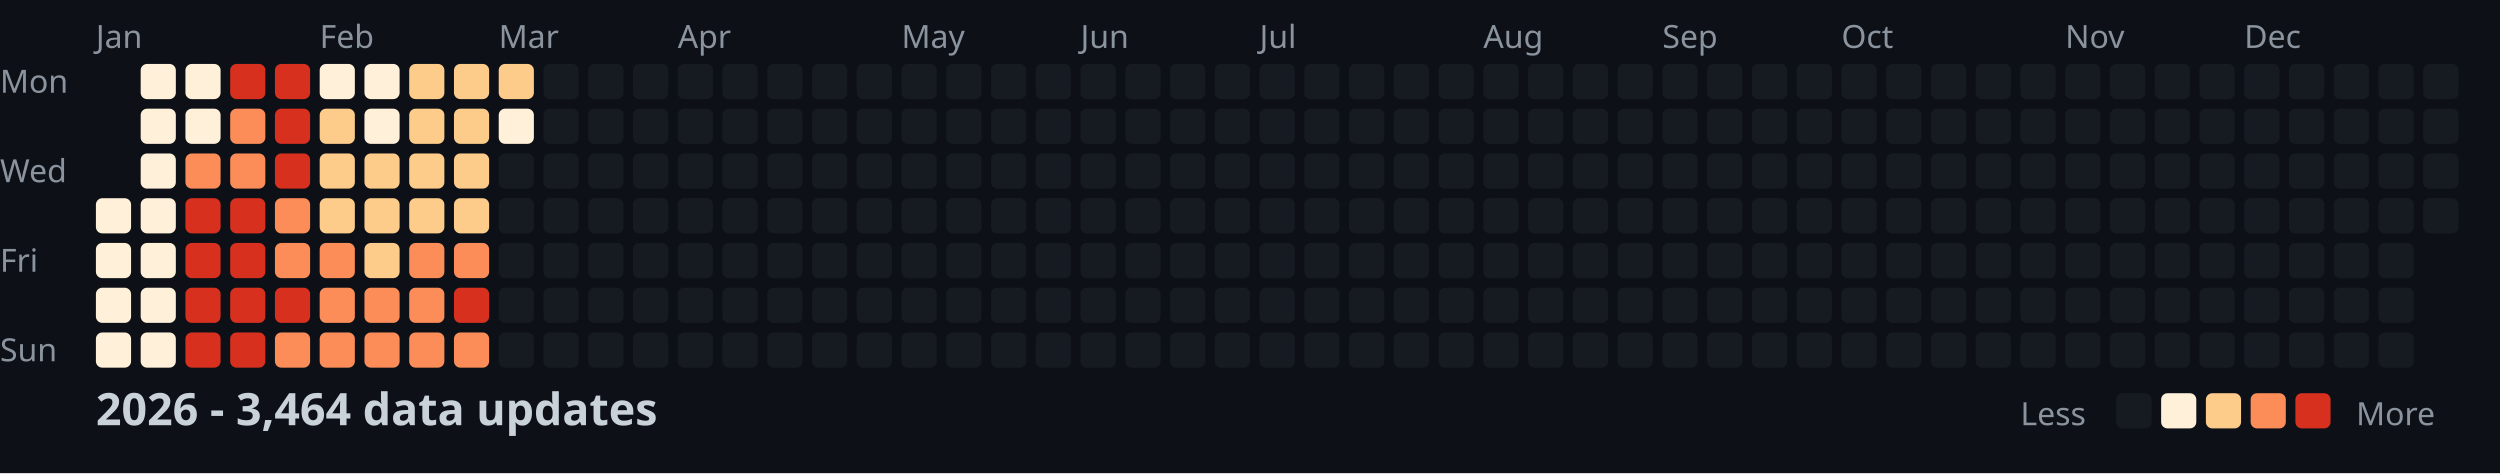
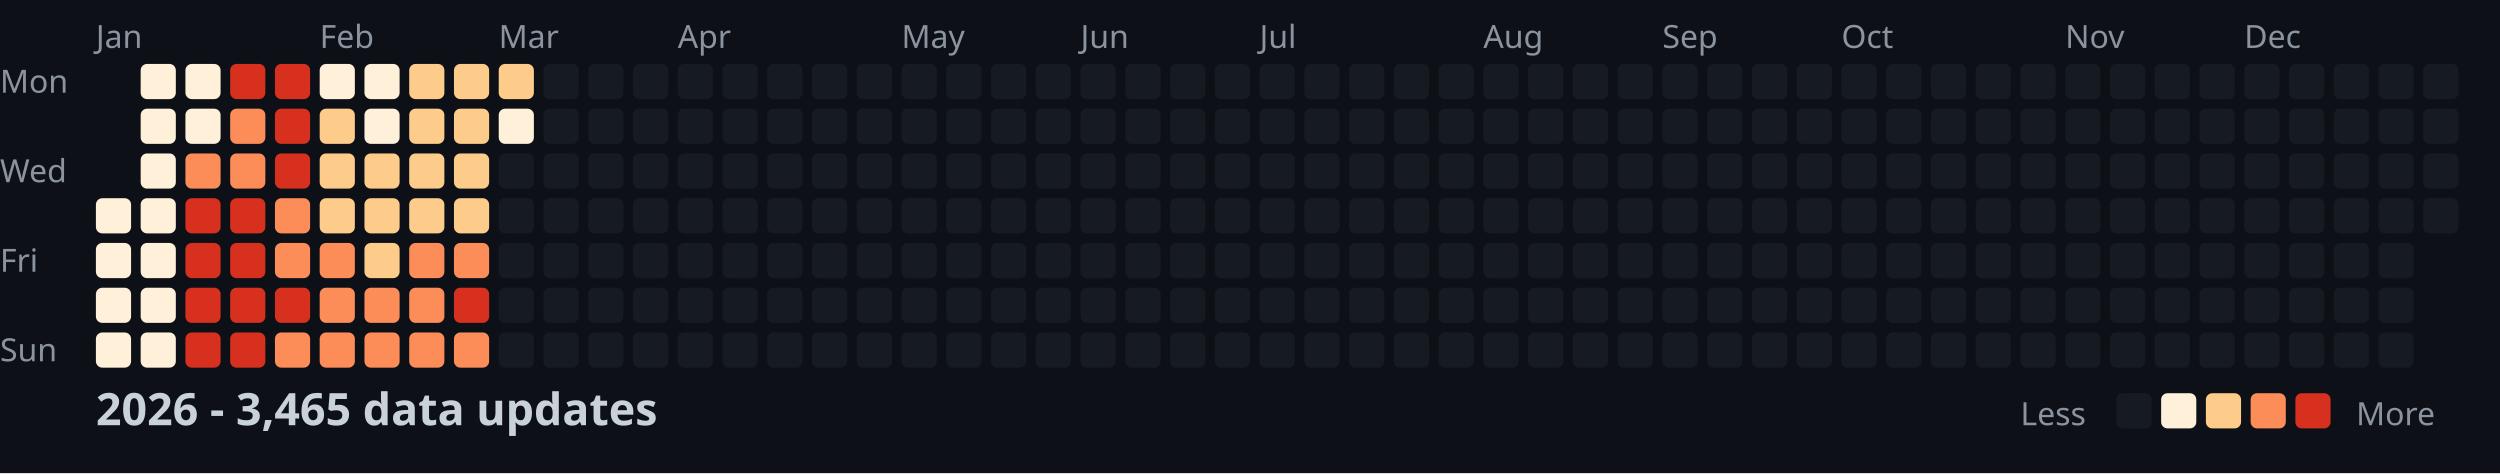
<svg xmlns="http://www.w3.org/2000/svg" width="782" height="148">
  <style>
    .month { font: 10px sans-serif; fill: #8b949e; }
    .day { font: 10px sans-serif; fill: #8b949e; }
    .title { font: bold 14px sans-serif; fill: #c9d1d9; }
    .legend { font: 10px sans-serif; fill: #8b949e; }
  </style>
  <rect width="100%" height="100%" fill="#0d1117" />
  <text x="0" y="29" class="day">Mon</text>
  <text x="0" y="57" class="day">Wed</text>
  <text x="0" y="85" class="day">Fri</text>
  <text x="0" y="113" class="day">Sun</text>
  <text x="30" y="15" class="month">Jan</text>
  <text x="100" y="15" class="month">Feb</text>
  <text x="156" y="15" class="month">Mar</text>
  <text x="212" y="15" class="month">Apr</text>
  <text x="282" y="15" class="month">May</text>
  <text x="338" y="15" class="month">Jun</text>
  <text x="394" y="15" class="month">Jul</text>
  <text x="464" y="15" class="month">Aug</text>
  <text x="520" y="15" class="month">Sep</text>
  <text x="576" y="15" class="month">Oct</text>
  <text x="646" y="15" class="month">Nov</text>
  <text x="702" y="15" class="month">Dec</text>
  <rect x="30" y="62" width="11" height="11" fill="#fef0d9" rx="2" />
  <rect x="30" y="76" width="11" height="11" fill="#fef0d9" rx="2" />
  <rect x="30" y="90" width="11" height="11" fill="#fef0d9" rx="2" />
  <rect x="30" y="104" width="11" height="11" fill="#fef0d9" rx="2" />
  <rect x="44" y="20" width="11" height="11" fill="#fef0d9" rx="2" />
  <rect x="44" y="34" width="11" height="11" fill="#fef0d9" rx="2" />
  <rect x="44" y="48" width="11" height="11" fill="#fef0d9" rx="2" />
  <rect x="44" y="62" width="11" height="11" fill="#fef0d9" rx="2" />
  <rect x="44" y="76" width="11" height="11" fill="#fef0d9" rx="2" />
  <rect x="44" y="90" width="11" height="11" fill="#fef0d9" rx="2" />
  <rect x="44" y="104" width="11" height="11" fill="#fef0d9" rx="2" />
  <rect x="58" y="20" width="11" height="11" fill="#fef0d9" rx="2" />
  <rect x="58" y="34" width="11" height="11" fill="#fef0d9" rx="2" />
  <rect x="58" y="48" width="11" height="11" fill="#fc8d59" rx="2" />
  <rect x="58" y="62" width="11" height="11" fill="#d7301f" rx="2" />
  <rect x="58" y="76" width="11" height="11" fill="#d7301f" rx="2" />
  <rect x="58" y="90" width="11" height="11" fill="#d7301f" rx="2" />
  <rect x="58" y="104" width="11" height="11" fill="#d7301f" rx="2" />
  <rect x="72" y="20" width="11" height="11" fill="#d7301f" rx="2" />
  <rect x="72" y="34" width="11" height="11" fill="#fc8d59" rx="2" />
  <rect x="72" y="48" width="11" height="11" fill="#fc8d59" rx="2" />
  <rect x="72" y="62" width="11" height="11" fill="#d7301f" rx="2" />
  <rect x="72" y="76" width="11" height="11" fill="#d7301f" rx="2" />
  <rect x="72" y="90" width="11" height="11" fill="#d7301f" rx="2" />
  <rect x="72" y="104" width="11" height="11" fill="#d7301f" rx="2" />
  <rect x="86" y="20" width="11" height="11" fill="#d7301f" rx="2" />
  <rect x="86" y="34" width="11" height="11" fill="#d7301f" rx="2" />
  <rect x="86" y="48" width="11" height="11" fill="#d7301f" rx="2" />
  <rect x="86" y="62" width="11" height="11" fill="#fc8d59" rx="2" />
  <rect x="86" y="76" width="11" height="11" fill="#fc8d59" rx="2" />
  <rect x="86" y="90" width="11" height="11" fill="#d7301f" rx="2" />
  <rect x="86" y="104" width="11" height="11" fill="#fc8d59" rx="2" />
  <rect x="100" y="20" width="11" height="11" fill="#fef0d9" rx="2" />
  <rect x="100" y="34" width="11" height="11" fill="#fdcc8a" rx="2" />
  <rect x="100" y="48" width="11" height="11" fill="#fdcc8a" rx="2" />
  <rect x="100" y="62" width="11" height="11" fill="#fdcc8a" rx="2" />
  <rect x="100" y="76" width="11" height="11" fill="#fc8d59" rx="2" />
  <rect x="100" y="90" width="11" height="11" fill="#fc8d59" rx="2" />
  <rect x="100" y="104" width="11" height="11" fill="#fc8d59" rx="2" />
  <rect x="114" y="20" width="11" height="11" fill="#fef0d9" rx="2" />
  <rect x="114" y="34" width="11" height="11" fill="#fef0d9" rx="2" />
  <rect x="114" y="48" width="11" height="11" fill="#fdcc8a" rx="2" />
  <rect x="114" y="62" width="11" height="11" fill="#fdcc8a" rx="2" />
  <rect x="114" y="76" width="11" height="11" fill="#fdcc8a" rx="2" />
  <rect x="114" y="90" width="11" height="11" fill="#fc8d59" rx="2" />
  <rect x="114" y="104" width="11" height="11" fill="#fc8d59" rx="2" />
  <rect x="128" y="20" width="11" height="11" fill="#fdcc8a" rx="2" />
  <rect x="128" y="34" width="11" height="11" fill="#fdcc8a" rx="2" />
  <rect x="128" y="48" width="11" height="11" fill="#fdcc8a" rx="2" />
  <rect x="128" y="62" width="11" height="11" fill="#fdcc8a" rx="2" />
  <rect x="128" y="76" width="11" height="11" fill="#fc8d59" rx="2" />
  <rect x="128" y="90" width="11" height="11" fill="#fc8d59" rx="2" />
  <rect x="128" y="104" width="11" height="11" fill="#fc8d59" rx="2" />
  <rect x="142" y="20" width="11" height="11" fill="#fdcc8a" rx="2" />
  <rect x="142" y="34" width="11" height="11" fill="#fdcc8a" rx="2" />
  <rect x="142" y="48" width="11" height="11" fill="#fdcc8a" rx="2" />
  <rect x="142" y="62" width="11" height="11" fill="#fdcc8a" rx="2" />
  <rect x="142" y="76" width="11" height="11" fill="#fc8d59" rx="2" />
  <rect x="142" y="90" width="11" height="11" fill="#d7301f" rx="2" />
  <rect x="142" y="104" width="11" height="11" fill="#fc8d59" rx="2" />
  <rect x="156" y="20" width="11" height="11" fill="#fdcc8a" rx="2" />
  <rect x="156" y="34" width="11" height="11" fill="#fef0d9" rx="2" />
  <rect x="156" y="48" width="11" height="11" fill="#161b22" rx="2" />
  <rect x="156" y="62" width="11" height="11" fill="#161b22" rx="2" />
  <rect x="156" y="76" width="11" height="11" fill="#161b22" rx="2" />
  <rect x="156" y="90" width="11" height="11" fill="#161b22" rx="2" />
  <rect x="156" y="104" width="11" height="11" fill="#161b22" rx="2" />
  <rect x="170" y="20" width="11" height="11" fill="#161b22" rx="2" />
  <rect x="170" y="34" width="11" height="11" fill="#161b22" rx="2" />
  <rect x="170" y="48" width="11" height="11" fill="#161b22" rx="2" />
  <rect x="170" y="62" width="11" height="11" fill="#161b22" rx="2" />
  <rect x="170" y="76" width="11" height="11" fill="#161b22" rx="2" />
  <rect x="170" y="90" width="11" height="11" fill="#161b22" rx="2" />
  <rect x="170" y="104" width="11" height="11" fill="#161b22" rx="2" />
  <rect x="184" y="20" width="11" height="11" fill="#161b22" rx="2" />
  <rect x="184" y="34" width="11" height="11" fill="#161b22" rx="2" />
  <rect x="184" y="48" width="11" height="11" fill="#161b22" rx="2" />
  <rect x="184" y="62" width="11" height="11" fill="#161b22" rx="2" />
  <rect x="184" y="76" width="11" height="11" fill="#161b22" rx="2" />
  <rect x="184" y="90" width="11" height="11" fill="#161b22" rx="2" />
  <rect x="184" y="104" width="11" height="11" fill="#161b22" rx="2" />
  <rect x="198" y="20" width="11" height="11" fill="#161b22" rx="2" />
  <rect x="198" y="34" width="11" height="11" fill="#161b22" rx="2" />
  <rect x="198" y="48" width="11" height="11" fill="#161b22" rx="2" />
  <rect x="198" y="62" width="11" height="11" fill="#161b22" rx="2" />
  <rect x="198" y="76" width="11" height="11" fill="#161b22" rx="2" />
  <rect x="198" y="90" width="11" height="11" fill="#161b22" rx="2" />
  <rect x="198" y="104" width="11" height="11" fill="#161b22" rx="2" />
  <rect x="212" y="20" width="11" height="11" fill="#161b22" rx="2" />
  <rect x="212" y="34" width="11" height="11" fill="#161b22" rx="2" />
  <rect x="212" y="48" width="11" height="11" fill="#161b22" rx="2" />
  <rect x="212" y="62" width="11" height="11" fill="#161b22" rx="2" />
  <rect x="212" y="76" width="11" height="11" fill="#161b22" rx="2" />
  <rect x="212" y="90" width="11" height="11" fill="#161b22" rx="2" />
  <rect x="212" y="104" width="11" height="11" fill="#161b22" rx="2" />
  <rect x="226" y="20" width="11" height="11" fill="#161b22" rx="2" />
  <rect x="226" y="34" width="11" height="11" fill="#161b22" rx="2" />
  <rect x="226" y="48" width="11" height="11" fill="#161b22" rx="2" />
  <rect x="226" y="62" width="11" height="11" fill="#161b22" rx="2" />
  <rect x="226" y="76" width="11" height="11" fill="#161b22" rx="2" />
  <rect x="226" y="90" width="11" height="11" fill="#161b22" rx="2" />
  <rect x="226" y="104" width="11" height="11" fill="#161b22" rx="2" />
  <rect x="240" y="20" width="11" height="11" fill="#161b22" rx="2" />
  <rect x="240" y="34" width="11" height="11" fill="#161b22" rx="2" />
  <rect x="240" y="48" width="11" height="11" fill="#161b22" rx="2" />
  <rect x="240" y="62" width="11" height="11" fill="#161b22" rx="2" />
  <rect x="240" y="76" width="11" height="11" fill="#161b22" rx="2" />
  <rect x="240" y="90" width="11" height="11" fill="#161b22" rx="2" />
  <rect x="240" y="104" width="11" height="11" fill="#161b22" rx="2" />
  <rect x="254" y="20" width="11" height="11" fill="#161b22" rx="2" />
  <rect x="254" y="34" width="11" height="11" fill="#161b22" rx="2" />
  <rect x="254" y="48" width="11" height="11" fill="#161b22" rx="2" />
  <rect x="254" y="62" width="11" height="11" fill="#161b22" rx="2" />
  <rect x="254" y="76" width="11" height="11" fill="#161b22" rx="2" />
  <rect x="254" y="90" width="11" height="11" fill="#161b22" rx="2" />
  <rect x="254" y="104" width="11" height="11" fill="#161b22" rx="2" />
  <rect x="268" y="20" width="11" height="11" fill="#161b22" rx="2" />
  <rect x="268" y="34" width="11" height="11" fill="#161b22" rx="2" />
  <rect x="268" y="48" width="11" height="11" fill="#161b22" rx="2" />
  <rect x="268" y="62" width="11" height="11" fill="#161b22" rx="2" />
  <rect x="268" y="76" width="11" height="11" fill="#161b22" rx="2" />
  <rect x="268" y="90" width="11" height="11" fill="#161b22" rx="2" />
  <rect x="268" y="104" width="11" height="11" fill="#161b22" rx="2" />
  <rect x="282" y="20" width="11" height="11" fill="#161b22" rx="2" />
  <rect x="282" y="34" width="11" height="11" fill="#161b22" rx="2" />
  <rect x="282" y="48" width="11" height="11" fill="#161b22" rx="2" />
  <rect x="282" y="62" width="11" height="11" fill="#161b22" rx="2" />
  <rect x="282" y="76" width="11" height="11" fill="#161b22" rx="2" />
  <rect x="282" y="90" width="11" height="11" fill="#161b22" rx="2" />
  <rect x="282" y="104" width="11" height="11" fill="#161b22" rx="2" />
  <rect x="296" y="20" width="11" height="11" fill="#161b22" rx="2" />
  <rect x="296" y="34" width="11" height="11" fill="#161b22" rx="2" />
  <rect x="296" y="48" width="11" height="11" fill="#161b22" rx="2" />
  <rect x="296" y="62" width="11" height="11" fill="#161b22" rx="2" />
  <rect x="296" y="76" width="11" height="11" fill="#161b22" rx="2" />
  <rect x="296" y="90" width="11" height="11" fill="#161b22" rx="2" />
  <rect x="296" y="104" width="11" height="11" fill="#161b22" rx="2" />
  <rect x="310" y="20" width="11" height="11" fill="#161b22" rx="2" />
  <rect x="310" y="34" width="11" height="11" fill="#161b22" rx="2" />
  <rect x="310" y="48" width="11" height="11" fill="#161b22" rx="2" />
  <rect x="310" y="62" width="11" height="11" fill="#161b22" rx="2" />
  <rect x="310" y="76" width="11" height="11" fill="#161b22" rx="2" />
  <rect x="310" y="90" width="11" height="11" fill="#161b22" rx="2" />
  <rect x="310" y="104" width="11" height="11" fill="#161b22" rx="2" />
  <rect x="324" y="20" width="11" height="11" fill="#161b22" rx="2" />
  <rect x="324" y="34" width="11" height="11" fill="#161b22" rx="2" />
  <rect x="324" y="48" width="11" height="11" fill="#161b22" rx="2" />
  <rect x="324" y="62" width="11" height="11" fill="#161b22" rx="2" />
  <rect x="324" y="76" width="11" height="11" fill="#161b22" rx="2" />
  <rect x="324" y="90" width="11" height="11" fill="#161b22" rx="2" />
  <rect x="324" y="104" width="11" height="11" fill="#161b22" rx="2" />
  <rect x="338" y="20" width="11" height="11" fill="#161b22" rx="2" />
  <rect x="338" y="34" width="11" height="11" fill="#161b22" rx="2" />
  <rect x="338" y="48" width="11" height="11" fill="#161b22" rx="2" />
  <rect x="338" y="62" width="11" height="11" fill="#161b22" rx="2" />
  <rect x="338" y="76" width="11" height="11" fill="#161b22" rx="2" />
  <rect x="338" y="90" width="11" height="11" fill="#161b22" rx="2" />
  <rect x="338" y="104" width="11" height="11" fill="#161b22" rx="2" />
  <rect x="352" y="20" width="11" height="11" fill="#161b22" rx="2" />
  <rect x="352" y="34" width="11" height="11" fill="#161b22" rx="2" />
  <rect x="352" y="48" width="11" height="11" fill="#161b22" rx="2" />
  <rect x="352" y="62" width="11" height="11" fill="#161b22" rx="2" />
  <rect x="352" y="76" width="11" height="11" fill="#161b22" rx="2" />
  <rect x="352" y="90" width="11" height="11" fill="#161b22" rx="2" />
  <rect x="352" y="104" width="11" height="11" fill="#161b22" rx="2" />
  <rect x="366" y="20" width="11" height="11" fill="#161b22" rx="2" />
  <rect x="366" y="34" width="11" height="11" fill="#161b22" rx="2" />
  <rect x="366" y="48" width="11" height="11" fill="#161b22" rx="2" />
  <rect x="366" y="62" width="11" height="11" fill="#161b22" rx="2" />
  <rect x="366" y="76" width="11" height="11" fill="#161b22" rx="2" />
  <rect x="366" y="90" width="11" height="11" fill="#161b22" rx="2" />
  <rect x="366" y="104" width="11" height="11" fill="#161b22" rx="2" />
  <rect x="380" y="20" width="11" height="11" fill="#161b22" rx="2" />
  <rect x="380" y="34" width="11" height="11" fill="#161b22" rx="2" />
  <rect x="380" y="48" width="11" height="11" fill="#161b22" rx="2" />
  <rect x="380" y="62" width="11" height="11" fill="#161b22" rx="2" />
  <rect x="380" y="76" width="11" height="11" fill="#161b22" rx="2" />
  <rect x="380" y="90" width="11" height="11" fill="#161b22" rx="2" />
  <rect x="380" y="104" width="11" height="11" fill="#161b22" rx="2" />
  <rect x="394" y="20" width="11" height="11" fill="#161b22" rx="2" />
  <rect x="394" y="34" width="11" height="11" fill="#161b22" rx="2" />
  <rect x="394" y="48" width="11" height="11" fill="#161b22" rx="2" />
  <rect x="394" y="62" width="11" height="11" fill="#161b22" rx="2" />
  <rect x="394" y="76" width="11" height="11" fill="#161b22" rx="2" />
  <rect x="394" y="90" width="11" height="11" fill="#161b22" rx="2" />
  <rect x="394" y="104" width="11" height="11" fill="#161b22" rx="2" />
  <rect x="408" y="20" width="11" height="11" fill="#161b22" rx="2" />
  <rect x="408" y="34" width="11" height="11" fill="#161b22" rx="2" />
  <rect x="408" y="48" width="11" height="11" fill="#161b22" rx="2" />
  <rect x="408" y="62" width="11" height="11" fill="#161b22" rx="2" />
  <rect x="408" y="76" width="11" height="11" fill="#161b22" rx="2" />
  <rect x="408" y="90" width="11" height="11" fill="#161b22" rx="2" />
  <rect x="408" y="104" width="11" height="11" fill="#161b22" rx="2" />
  <rect x="422" y="20" width="11" height="11" fill="#161b22" rx="2" />
  <rect x="422" y="34" width="11" height="11" fill="#161b22" rx="2" />
  <rect x="422" y="48" width="11" height="11" fill="#161b22" rx="2" />
  <rect x="422" y="62" width="11" height="11" fill="#161b22" rx="2" />
  <rect x="422" y="76" width="11" height="11" fill="#161b22" rx="2" />
  <rect x="422" y="90" width="11" height="11" fill="#161b22" rx="2" />
  <rect x="422" y="104" width="11" height="11" fill="#161b22" rx="2" />
  <rect x="436" y="20" width="11" height="11" fill="#161b22" rx="2" />
  <rect x="436" y="34" width="11" height="11" fill="#161b22" rx="2" />
  <rect x="436" y="48" width="11" height="11" fill="#161b22" rx="2" />
  <rect x="436" y="62" width="11" height="11" fill="#161b22" rx="2" />
  <rect x="436" y="76" width="11" height="11" fill="#161b22" rx="2" />
  <rect x="436" y="90" width="11" height="11" fill="#161b22" rx="2" />
  <rect x="436" y="104" width="11" height="11" fill="#161b22" rx="2" />
  <rect x="450" y="20" width="11" height="11" fill="#161b22" rx="2" />
  <rect x="450" y="34" width="11" height="11" fill="#161b22" rx="2" />
  <rect x="450" y="48" width="11" height="11" fill="#161b22" rx="2" />
  <rect x="450" y="62" width="11" height="11" fill="#161b22" rx="2" />
  <rect x="450" y="76" width="11" height="11" fill="#161b22" rx="2" />
  <rect x="450" y="90" width="11" height="11" fill="#161b22" rx="2" />
  <rect x="450" y="104" width="11" height="11" fill="#161b22" rx="2" />
  <rect x="464" y="20" width="11" height="11" fill="#161b22" rx="2" />
  <rect x="464" y="34" width="11" height="11" fill="#161b22" rx="2" />
  <rect x="464" y="48" width="11" height="11" fill="#161b22" rx="2" />
  <rect x="464" y="62" width="11" height="11" fill="#161b22" rx="2" />
  <rect x="464" y="76" width="11" height="11" fill="#161b22" rx="2" />
  <rect x="464" y="90" width="11" height="11" fill="#161b22" rx="2" />
  <rect x="464" y="104" width="11" height="11" fill="#161b22" rx="2" />
  <rect x="478" y="20" width="11" height="11" fill="#161b22" rx="2" />
  <rect x="478" y="34" width="11" height="11" fill="#161b22" rx="2" />
  <rect x="478" y="48" width="11" height="11" fill="#161b22" rx="2" />
  <rect x="478" y="62" width="11" height="11" fill="#161b22" rx="2" />
  <rect x="478" y="76" width="11" height="11" fill="#161b22" rx="2" />
  <rect x="478" y="90" width="11" height="11" fill="#161b22" rx="2" />
  <rect x="478" y="104" width="11" height="11" fill="#161b22" rx="2" />
  <rect x="492" y="20" width="11" height="11" fill="#161b22" rx="2" />
  <rect x="492" y="34" width="11" height="11" fill="#161b22" rx="2" />
  <rect x="492" y="48" width="11" height="11" fill="#161b22" rx="2" />
  <rect x="492" y="62" width="11" height="11" fill="#161b22" rx="2" />
  <rect x="492" y="76" width="11" height="11" fill="#161b22" rx="2" />
  <rect x="492" y="90" width="11" height="11" fill="#161b22" rx="2" />
  <rect x="492" y="104" width="11" height="11" fill="#161b22" rx="2" />
  <rect x="506" y="20" width="11" height="11" fill="#161b22" rx="2" />
  <rect x="506" y="34" width="11" height="11" fill="#161b22" rx="2" />
  <rect x="506" y="48" width="11" height="11" fill="#161b22" rx="2" />
  <rect x="506" y="62" width="11" height="11" fill="#161b22" rx="2" />
  <rect x="506" y="76" width="11" height="11" fill="#161b22" rx="2" />
  <rect x="506" y="90" width="11" height="11" fill="#161b22" rx="2" />
  <rect x="506" y="104" width="11" height="11" fill="#161b22" rx="2" />
  <rect x="520" y="20" width="11" height="11" fill="#161b22" rx="2" />
  <rect x="520" y="34" width="11" height="11" fill="#161b22" rx="2" />
  <rect x="520" y="48" width="11" height="11" fill="#161b22" rx="2" />
  <rect x="520" y="62" width="11" height="11" fill="#161b22" rx="2" />
  <rect x="520" y="76" width="11" height="11" fill="#161b22" rx="2" />
  <rect x="520" y="90" width="11" height="11" fill="#161b22" rx="2" />
  <rect x="520" y="104" width="11" height="11" fill="#161b22" rx="2" />
  <rect x="534" y="20" width="11" height="11" fill="#161b22" rx="2" />
  <rect x="534" y="34" width="11" height="11" fill="#161b22" rx="2" />
  <rect x="534" y="48" width="11" height="11" fill="#161b22" rx="2" />
  <rect x="534" y="62" width="11" height="11" fill="#161b22" rx="2" />
  <rect x="534" y="76" width="11" height="11" fill="#161b22" rx="2" />
  <rect x="534" y="90" width="11" height="11" fill="#161b22" rx="2" />
  <rect x="534" y="104" width="11" height="11" fill="#161b22" rx="2" />
  <rect x="548" y="20" width="11" height="11" fill="#161b22" rx="2" />
  <rect x="548" y="34" width="11" height="11" fill="#161b22" rx="2" />
  <rect x="548" y="48" width="11" height="11" fill="#161b22" rx="2" />
  <rect x="548" y="62" width="11" height="11" fill="#161b22" rx="2" />
  <rect x="548" y="76" width="11" height="11" fill="#161b22" rx="2" />
  <rect x="548" y="90" width="11" height="11" fill="#161b22" rx="2" />
  <rect x="548" y="104" width="11" height="11" fill="#161b22" rx="2" />
  <rect x="562" y="20" width="11" height="11" fill="#161b22" rx="2" />
  <rect x="562" y="34" width="11" height="11" fill="#161b22" rx="2" />
  <rect x="562" y="48" width="11" height="11" fill="#161b22" rx="2" />
  <rect x="562" y="62" width="11" height="11" fill="#161b22" rx="2" />
  <rect x="562" y="76" width="11" height="11" fill="#161b22" rx="2" />
  <rect x="562" y="90" width="11" height="11" fill="#161b22" rx="2" />
  <rect x="562" y="104" width="11" height="11" fill="#161b22" rx="2" />
  <rect x="576" y="20" width="11" height="11" fill="#161b22" rx="2" />
  <rect x="576" y="34" width="11" height="11" fill="#161b22" rx="2" />
  <rect x="576" y="48" width="11" height="11" fill="#161b22" rx="2" />
  <rect x="576" y="62" width="11" height="11" fill="#161b22" rx="2" />
  <rect x="576" y="76" width="11" height="11" fill="#161b22" rx="2" />
  <rect x="576" y="90" width="11" height="11" fill="#161b22" rx="2" />
  <rect x="576" y="104" width="11" height="11" fill="#161b22" rx="2" />
  <rect x="590" y="20" width="11" height="11" fill="#161b22" rx="2" />
  <rect x="590" y="34" width="11" height="11" fill="#161b22" rx="2" />
  <rect x="590" y="48" width="11" height="11" fill="#161b22" rx="2" />
  <rect x="590" y="62" width="11" height="11" fill="#161b22" rx="2" />
  <rect x="590" y="76" width="11" height="11" fill="#161b22" rx="2" />
  <rect x="590" y="90" width="11" height="11" fill="#161b22" rx="2" />
  <rect x="590" y="104" width="11" height="11" fill="#161b22" rx="2" />
  <rect x="604" y="20" width="11" height="11" fill="#161b22" rx="2" />
  <rect x="604" y="34" width="11" height="11" fill="#161b22" rx="2" />
  <rect x="604" y="48" width="11" height="11" fill="#161b22" rx="2" />
  <rect x="604" y="62" width="11" height="11" fill="#161b22" rx="2" />
  <rect x="604" y="76" width="11" height="11" fill="#161b22" rx="2" />
  <rect x="604" y="90" width="11" height="11" fill="#161b22" rx="2" />
  <rect x="604" y="104" width="11" height="11" fill="#161b22" rx="2" />
  <rect x="618" y="20" width="11" height="11" fill="#161b22" rx="2" />
  <rect x="618" y="34" width="11" height="11" fill="#161b22" rx="2" />
  <rect x="618" y="48" width="11" height="11" fill="#161b22" rx="2" />
  <rect x="618" y="62" width="11" height="11" fill="#161b22" rx="2" />
  <rect x="618" y="76" width="11" height="11" fill="#161b22" rx="2" />
  <rect x="618" y="90" width="11" height="11" fill="#161b22" rx="2" />
  <rect x="618" y="104" width="11" height="11" fill="#161b22" rx="2" />
  <rect x="632" y="20" width="11" height="11" fill="#161b22" rx="2" />
  <rect x="632" y="34" width="11" height="11" fill="#161b22" rx="2" />
  <rect x="632" y="48" width="11" height="11" fill="#161b22" rx="2" />
  <rect x="632" y="62" width="11" height="11" fill="#161b22" rx="2" />
  <rect x="632" y="76" width="11" height="11" fill="#161b22" rx="2" />
  <rect x="632" y="90" width="11" height="11" fill="#161b22" rx="2" />
  <rect x="632" y="104" width="11" height="11" fill="#161b22" rx="2" />
  <rect x="646" y="20" width="11" height="11" fill="#161b22" rx="2" />
  <rect x="646" y="34" width="11" height="11" fill="#161b22" rx="2" />
  <rect x="646" y="48" width="11" height="11" fill="#161b22" rx="2" />
  <rect x="646" y="62" width="11" height="11" fill="#161b22" rx="2" />
  <rect x="646" y="76" width="11" height="11" fill="#161b22" rx="2" />
  <rect x="646" y="90" width="11" height="11" fill="#161b22" rx="2" />
  <rect x="646" y="104" width="11" height="11" fill="#161b22" rx="2" />
  <rect x="660" y="20" width="11" height="11" fill="#161b22" rx="2" />
  <rect x="660" y="34" width="11" height="11" fill="#161b22" rx="2" />
  <rect x="660" y="48" width="11" height="11" fill="#161b22" rx="2" />
  <rect x="660" y="62" width="11" height="11" fill="#161b22" rx="2" />
  <rect x="660" y="76" width="11" height="11" fill="#161b22" rx="2" />
  <rect x="660" y="90" width="11" height="11" fill="#161b22" rx="2" />
  <rect x="660" y="104" width="11" height="11" fill="#161b22" rx="2" />
  <rect x="674" y="20" width="11" height="11" fill="#161b22" rx="2" />
  <rect x="674" y="34" width="11" height="11" fill="#161b22" rx="2" />
  <rect x="674" y="48" width="11" height="11" fill="#161b22" rx="2" />
  <rect x="674" y="62" width="11" height="11" fill="#161b22" rx="2" />
  <rect x="674" y="76" width="11" height="11" fill="#161b22" rx="2" />
  <rect x="674" y="90" width="11" height="11" fill="#161b22" rx="2" />
  <rect x="674" y="104" width="11" height="11" fill="#161b22" rx="2" />
  <rect x="688" y="20" width="11" height="11" fill="#161b22" rx="2" />
  <rect x="688" y="34" width="11" height="11" fill="#161b22" rx="2" />
  <rect x="688" y="48" width="11" height="11" fill="#161b22" rx="2" />
  <rect x="688" y="62" width="11" height="11" fill="#161b22" rx="2" />
  <rect x="688" y="76" width="11" height="11" fill="#161b22" rx="2" />
  <rect x="688" y="90" width="11" height="11" fill="#161b22" rx="2" />
  <rect x="688" y="104" width="11" height="11" fill="#161b22" rx="2" />
  <rect x="702" y="20" width="11" height="11" fill="#161b22" rx="2" />
  <rect x="702" y="34" width="11" height="11" fill="#161b22" rx="2" />
  <rect x="702" y="48" width="11" height="11" fill="#161b22" rx="2" />
  <rect x="702" y="62" width="11" height="11" fill="#161b22" rx="2" />
  <rect x="702" y="76" width="11" height="11" fill="#161b22" rx="2" />
  <rect x="702" y="90" width="11" height="11" fill="#161b22" rx="2" />
  <rect x="702" y="104" width="11" height="11" fill="#161b22" rx="2" />
  <rect x="716" y="20" width="11" height="11" fill="#161b22" rx="2" />
  <rect x="716" y="34" width="11" height="11" fill="#161b22" rx="2" />
  <rect x="716" y="48" width="11" height="11" fill="#161b22" rx="2" />
  <rect x="716" y="62" width="11" height="11" fill="#161b22" rx="2" />
  <rect x="716" y="76" width="11" height="11" fill="#161b22" rx="2" />
  <rect x="716" y="90" width="11" height="11" fill="#161b22" rx="2" />
  <rect x="716" y="104" width="11" height="11" fill="#161b22" rx="2" />
  <rect x="730" y="20" width="11" height="11" fill="#161b22" rx="2" />
  <rect x="730" y="34" width="11" height="11" fill="#161b22" rx="2" />
  <rect x="730" y="48" width="11" height="11" fill="#161b22" rx="2" />
  <rect x="730" y="62" width="11" height="11" fill="#161b22" rx="2" />
  <rect x="730" y="76" width="11" height="11" fill="#161b22" rx="2" />
  <rect x="730" y="90" width="11" height="11" fill="#161b22" rx="2" />
  <rect x="730" y="104" width="11" height="11" fill="#161b22" rx="2" />
  <rect x="744" y="20" width="11" height="11" fill="#161b22" rx="2" />
  <rect x="744" y="34" width="11" height="11" fill="#161b22" rx="2" />
  <rect x="744" y="48" width="11" height="11" fill="#161b22" rx="2" />
  <rect x="744" y="62" width="11" height="11" fill="#161b22" rx="2" />
  <rect x="744" y="76" width="11" height="11" fill="#161b22" rx="2" />
  <rect x="744" y="90" width="11" height="11" fill="#161b22" rx="2" />
  <rect x="744" y="104" width="11" height="11" fill="#161b22" rx="2" />
  <rect x="758" y="20" width="11" height="11" fill="#161b22" rx="2" />
  <rect x="758" y="34" width="11" height="11" fill="#161b22" rx="2" />
  <rect x="758" y="48" width="11" height="11" fill="#161b22" rx="2" />
  <rect x="758" y="62" width="11" height="11" fill="#161b22" rx="2" />
-   <text x="30" y="133" class="title">2026 - 3,464 data updates</text>
+   <text x="30" y="133" class="title">2026 - 3,465 data updates</text>
  <text x="632" y="133" class="legend">Less</text>
  <rect x="662" y="123" width="11" height="11" fill="#161b22" rx="2" />
  <rect x="676" y="123" width="11" height="11" fill="#fef0d9" rx="2" />
  <rect x="690" y="123" width="11" height="11" fill="#fdcc8a" rx="2" />
  <rect x="704" y="123" width="11" height="11" fill="#fc8d59" rx="2" />
  <rect x="718" y="123" width="11" height="11" fill="#d7301f" rx="2" />
  <text x="737" y="133" class="legend">More</text>
</svg>
